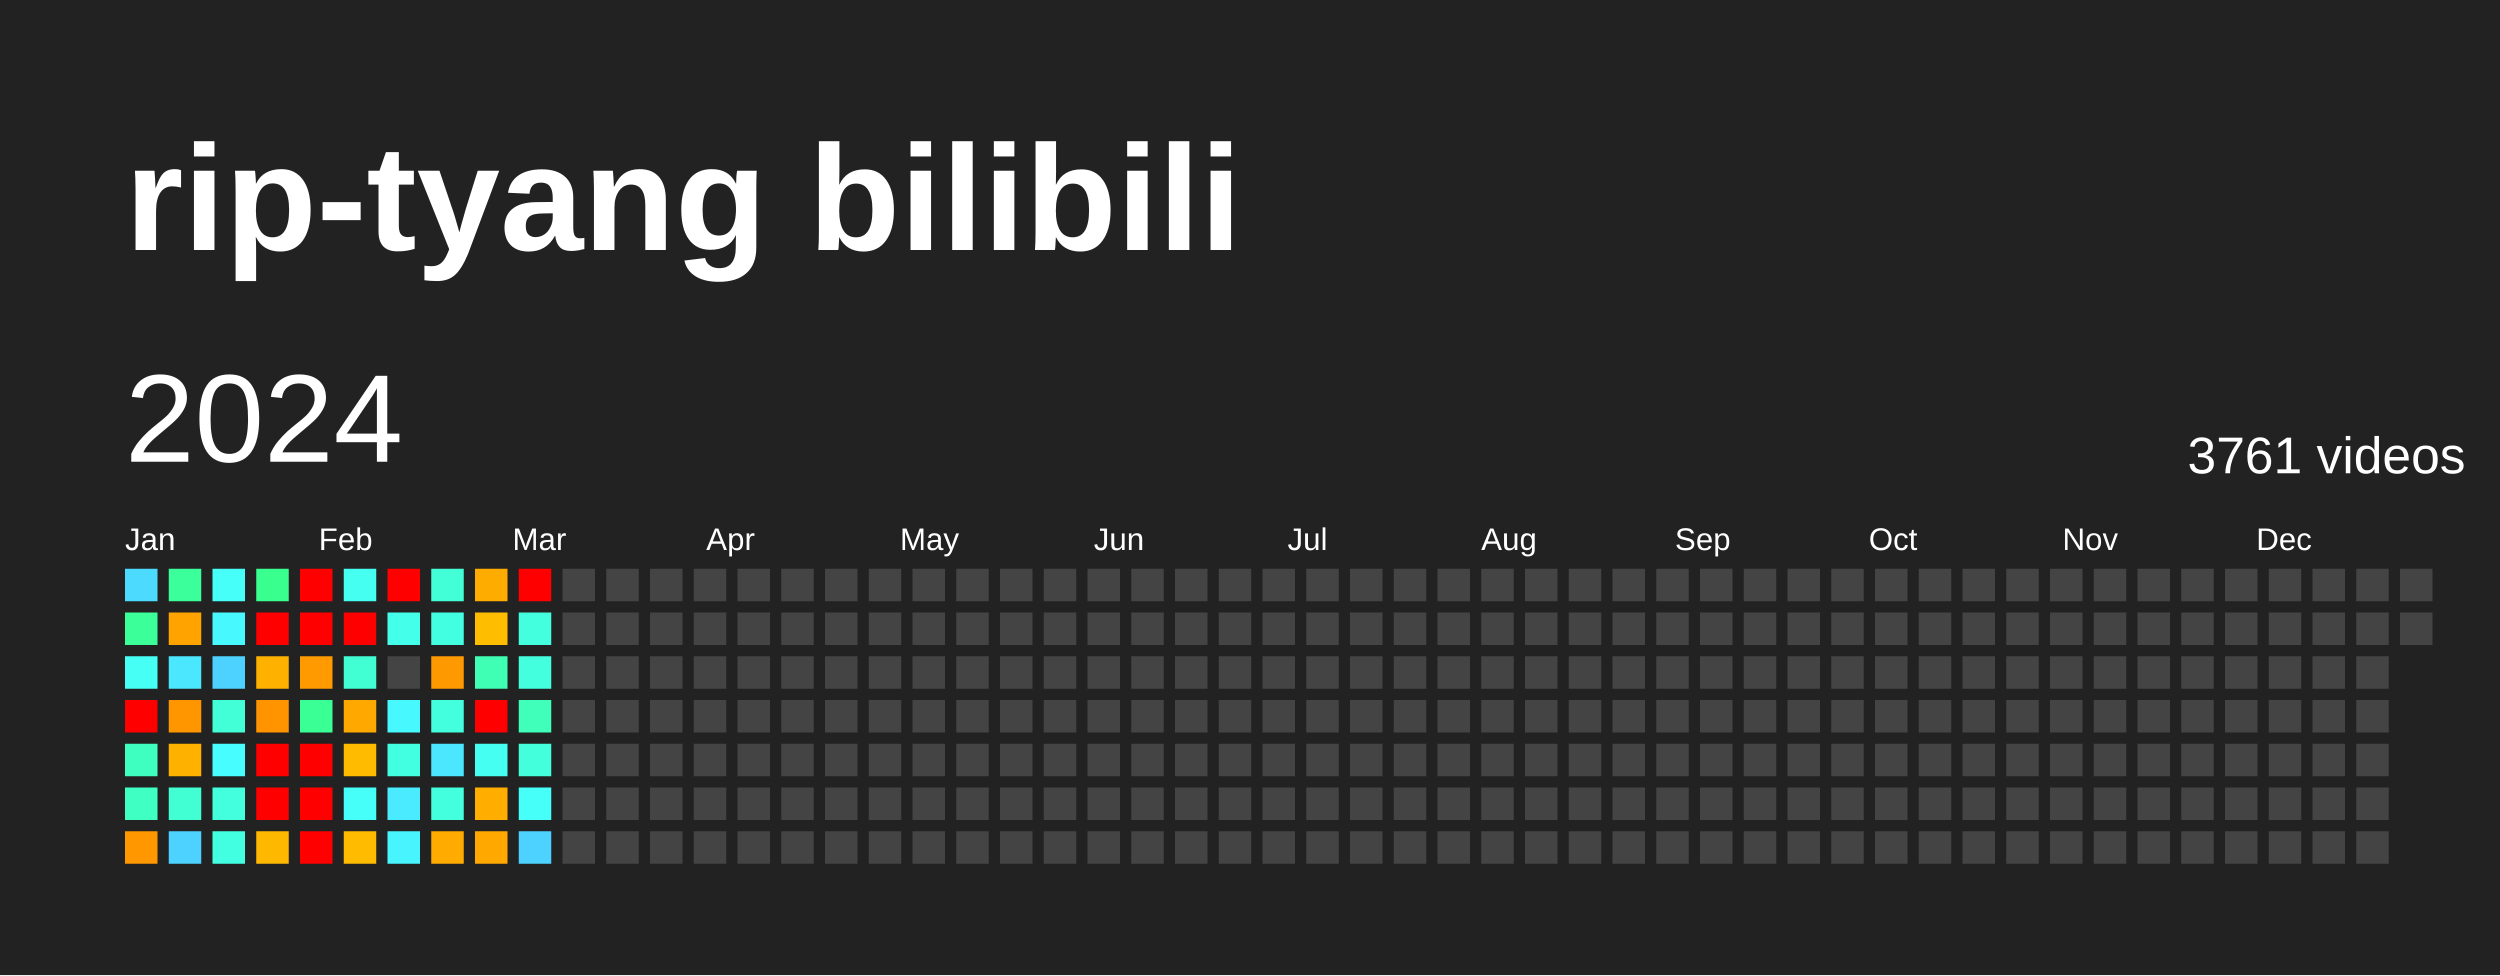
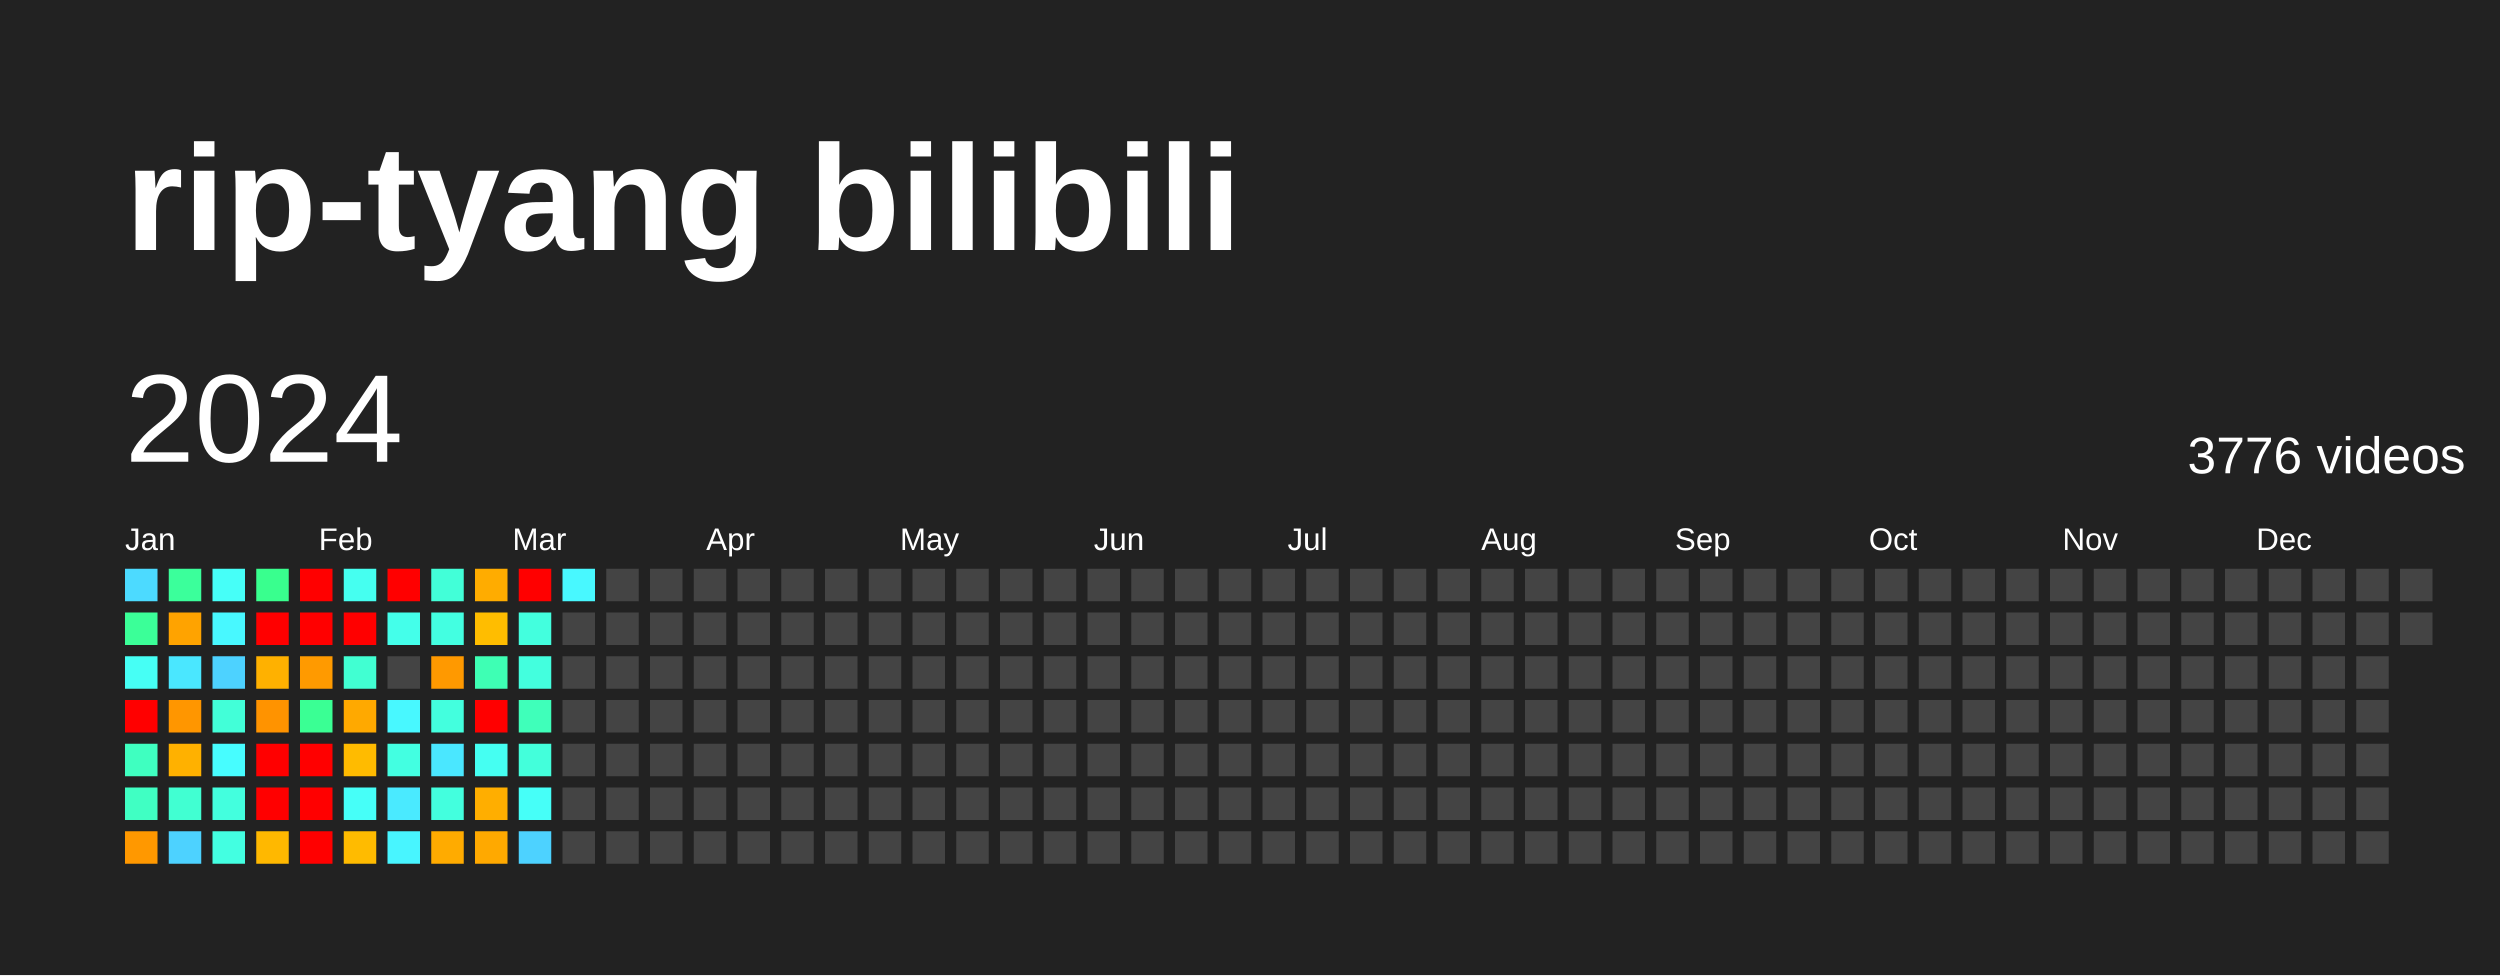
<svg xmlns="http://www.w3.org/2000/svg" baseProfile="full" height="78mm" version="1.1" viewBox="0,0,200,78" width="200mm">
  <defs />
  <rect fill="#222222" height="78" width="200" x="0" y="0" />
  <text fill="#FFFFFF" style="font-size:12px; font-family:Arial; font-weight:bold;" x="10" y="20">rip-tyang bilibili</text>
  <text dominant-baseline="hanging" fill="#FFFFFF" style="font-size:10.0px; font-family:Arial;" x="10" y="30">2024</text>
-   <text dominant-baseline="hanging" fill="#FFFFFF" style="font-size:4.125px; font-family:Arial;" x="175" y="35">3761 videos</text>
+   <text dominant-baseline="hanging" fill="#FFFFFF" style="font-size:4.125px; font-family:Arial;" x="175" y="35">3776 videos</text>
  <text fill="#FFFFFF" style="font-size:2.5px; font-family:Arial" x="10.0" y="44">Jan</text>
  <text fill="#FFFFFF" style="font-size:2.5px; font-family:Arial" x="25.5" y="44">Feb</text>
  <text fill="#FFFFFF" style="font-size:2.5px; font-family:Arial" x="41.0" y="44">Mar</text>
  <text fill="#FFFFFF" style="font-size:2.5px; font-family:Arial" x="56.5" y="44">Apr</text>
  <text fill="#FFFFFF" style="font-size:2.5px; font-family:Arial" x="72.0" y="44">May</text>
  <text fill="#FFFFFF" style="font-size:2.5px; font-family:Arial" x="87.5" y="44">Jun</text>
  <text fill="#FFFFFF" style="font-size:2.5px; font-family:Arial" x="103.0" y="44">Jul</text>
  <text fill="#FFFFFF" style="font-size:2.5px; font-family:Arial" x="118.5" y="44">Aug</text>
  <text fill="#FFFFFF" style="font-size:2.5px; font-family:Arial" x="134.0" y="44">Sep</text>
  <text fill="#FFFFFF" style="font-size:2.5px; font-family:Arial" x="149.5" y="44">Oct</text>
  <text fill="#FFFFFF" style="font-size:2.5px; font-family:Arial" x="165.0" y="44">Nov</text>
  <text fill="#FFFFFF" style="font-size:2.5px; font-family:Arial" x="180.5" y="44">Dec</text>
  <rect fill="#4cdaff" height="2.6" width="2.6" x="10.0" y="45.5" />
  <rect fill="#3bff98" height="2.6" width="2.6" x="10.0" y="49.0" />
  <rect fill="#46fff5" height="2.6" width="2.6" x="10.0" y="52.5" />
  <rect fill="red" height="2.6" width="2.6" x="10.0" y="56.0" />
  <rect fill="#3fffc0" height="2.6" width="2.6" x="10.0" y="59.5" />
  <rect fill="#40ffc3" height="2.6" width="2.6" x="10.0" y="63.0" />
  <rect fill="#ff9800" height="2.6" width="2.6" x="10.0" y="66.5" />
  <rect fill="#3bff9b" height="2.6" width="2.6" x="13.5" y="45.5" />
  <rect fill="#ffa300" height="2.6" width="2.6" x="13.5" y="49.0" />
  <rect fill="#4ae7ff" height="2.6" width="2.6" x="13.5" y="52.5" />
  <rect fill="#ff9600" height="2.6" width="2.6" x="13.5" y="56.0" />
  <rect fill="#ffb100" height="2.6" width="2.6" x="13.5" y="59.5" />
  <rect fill="#41ffd2" height="2.6" width="2.6" x="13.5" y="63.0" />
  <rect fill="#4dd2ff" height="2.6" width="2.6" x="13.5" y="66.5" />
  <rect fill="#46fff8" height="2.6" width="2.6" x="17.0" y="45.5" />
  <rect fill="#48f8ff" height="2.6" width="2.6" x="17.0" y="49.0" />
  <rect fill="#4dd2ff" height="2.6" width="2.6" x="17.0" y="52.5" />
  <rect fill="#42ffd8" height="2.6" width="2.6" x="17.0" y="56.0" />
  <rect fill="#47fdff" height="2.6" width="2.6" x="17.0" y="59.5" />
  <rect fill="#43ffde" height="2.6" width="2.6" x="17.0" y="63.0" />
  <rect fill="#43ffe1" height="2.6" width="2.6" x="17.0" y="66.5" />
  <rect fill="#39ff8e" height="2.6" width="2.6" x="20.5" y="45.5" />
  <rect fill="red" height="2.6" width="2.6" x="20.5" y="49.0" />
  <rect fill="#ffb100" height="2.6" width="2.6" x="20.5" y="52.5" />
  <rect fill="#ff9300" height="2.6" width="2.6" x="20.5" y="56.0" />
  <rect fill="red" height="2.6" width="2.6" x="20.5" y="59.5" />
  <rect fill="red" height="2.6" width="2.6" x="20.5" y="63.0" />
  <rect fill="#ffb800" height="2.6" width="2.6" x="20.5" y="66.5" />
  <rect fill="red" height="2.6" width="2.6" x="24.0" y="45.5" />
  <rect fill="red" height="2.6" width="2.6" x="24.0" y="49.0" />
  <rect fill="#ff9a00" height="2.6" width="2.6" x="24.0" y="52.5" />
  <rect fill="#3aff94" height="2.6" width="2.6" x="24.0" y="56.0" />
  <rect fill="red" height="2.6" width="2.6" x="24.0" y="59.5" />
  <rect fill="red" height="2.6" width="2.6" x="24.0" y="63.0" />
  <rect fill="red" height="2.6" width="2.6" x="24.0" y="66.5" />
  <rect fill="#45fff0" height="2.6" width="2.6" x="27.5" y="45.5" />
  <rect fill="red" height="2.6" width="2.6" x="27.5" y="49.0" />
  <rect fill="#41ffd2" height="2.6" width="2.6" x="27.5" y="52.5" />
  <rect fill="#ffa900" height="2.6" width="2.6" x="27.5" y="56.0" />
  <rect fill="#ffbb00" height="2.6" width="2.6" x="27.5" y="59.5" />
  <rect fill="#46fff8" height="2.6" width="2.6" x="27.5" y="63.0" />
  <rect fill="#ffbb00" height="2.6" width="2.6" x="27.5" y="66.5" />
  <rect fill="red" height="2.6" width="2.6" x="31.0" y="45.5" />
  <rect fill="#44ffea" height="2.6" width="2.6" x="31.0" y="49.0" />
  <rect fill="#444444" height="2.6" width="2.6" x="31.0" y="52.5" />
  <rect fill="#48f8ff" height="2.6" width="2.6" x="31.0" y="56.0" />
  <rect fill="#43ffe1" height="2.6" width="2.6" x="31.0" y="59.5" />
  <rect fill="#4aeaff" height="2.6" width="2.6" x="31.0" y="63.0" />
  <rect fill="#48f5ff" height="2.6" width="2.6" x="31.0" y="66.5" />
  <rect fill="#42ffd8" height="2.6" width="2.6" x="34.5" y="45.5" />
  <rect fill="#43ffe1" height="2.6" width="2.6" x="34.5" y="49.0" />
  <rect fill="#ff9900" height="2.6" width="2.6" x="34.5" y="52.5" />
  <rect fill="#43ffde" height="2.6" width="2.6" x="34.5" y="56.0" />
  <rect fill="#4ae7ff" height="2.6" width="2.6" x="34.5" y="59.5" />
  <rect fill="#43ffde" height="2.6" width="2.6" x="34.5" y="63.0" />
  <rect fill="#ffab00" height="2.6" width="2.6" x="34.5" y="66.5" />
  <rect fill="#ffac00" height="2.6" width="2.6" x="38.0" y="45.5" />
  <rect fill="#ffbd00" height="2.6" width="2.6" x="38.0" y="49.0" />
  <rect fill="#3effb4" height="2.6" width="2.6" x="38.0" y="52.5" />
  <rect fill="red" height="2.6" width="2.6" x="38.0" y="56.0" />
  <rect fill="#45fff2" height="2.6" width="2.6" x="38.0" y="59.5" />
  <rect fill="#ffae00" height="2.6" width="2.6" x="38.0" y="63.0" />
  <rect fill="#ffa900" height="2.6" width="2.6" x="38.0" y="66.5" />
  <rect fill="red" height="2.6" width="2.6" x="41.5" y="45.5" />
  <rect fill="#43ffde" height="2.6" width="2.6" x="41.5" y="49.0" />
  <rect fill="#43ffde" height="2.6" width="2.6" x="41.5" y="52.5" />
  <rect fill="#3fffba" height="2.6" width="2.6" x="41.5" y="56.0" />
  <rect fill="#43ffdb" height="2.6" width="2.6" x="41.5" y="59.5" />
  <rect fill="#46fff8" height="2.6" width="2.6" x="41.5" y="63.0" />
  <rect fill="#4dd2ff" height="2.6" width="2.6" x="41.5" y="66.5" />
-   <rect fill="#444444" height="2.6" width="2.6" x="45.0" y="45.5" />
+   <rect fill="#48f8ff" height="2.6" width="2.6" x="45.0" y="45.5" />
  <rect fill="#444444" height="2.6" width="2.6" x="45.0" y="49.0" />
  <rect fill="#444444" height="2.6" width="2.6" x="45.0" y="52.5" />
  <rect fill="#444444" height="2.6" width="2.6" x="45.0" y="56.0" />
  <rect fill="#444444" height="2.6" width="2.6" x="45.0" y="59.5" />
  <rect fill="#444444" height="2.6" width="2.6" x="45.0" y="63.0" />
  <rect fill="#444444" height="2.6" width="2.6" x="45.0" y="66.5" />
  <rect fill="#444444" height="2.6" width="2.6" x="48.5" y="45.5" />
  <rect fill="#444444" height="2.6" width="2.6" x="48.5" y="49.0" />
  <rect fill="#444444" height="2.6" width="2.6" x="48.5" y="52.5" />
  <rect fill="#444444" height="2.6" width="2.6" x="48.5" y="56.0" />
  <rect fill="#444444" height="2.6" width="2.6" x="48.5" y="59.5" />
  <rect fill="#444444" height="2.6" width="2.6" x="48.5" y="63.0" />
  <rect fill="#444444" height="2.6" width="2.6" x="48.5" y="66.5" />
  <rect fill="#444444" height="2.6" width="2.6" x="52.0" y="45.5" />
  <rect fill="#444444" height="2.6" width="2.6" x="52.0" y="49.0" />
  <rect fill="#444444" height="2.6" width="2.6" x="52.0" y="52.5" />
  <rect fill="#444444" height="2.6" width="2.6" x="52.0" y="56.0" />
  <rect fill="#444444" height="2.6" width="2.6" x="52.0" y="59.5" />
  <rect fill="#444444" height="2.6" width="2.6" x="52.0" y="63.0" />
  <rect fill="#444444" height="2.6" width="2.6" x="52.0" y="66.5" />
  <rect fill="#444444" height="2.6" width="2.6" x="55.5" y="45.5" />
  <rect fill="#444444" height="2.6" width="2.6" x="55.5" y="49.0" />
  <rect fill="#444444" height="2.6" width="2.6" x="55.5" y="52.5" />
  <rect fill="#444444" height="2.6" width="2.6" x="55.5" y="56.0" />
  <rect fill="#444444" height="2.6" width="2.6" x="55.5" y="59.5" />
  <rect fill="#444444" height="2.6" width="2.6" x="55.5" y="63.0" />
  <rect fill="#444444" height="2.6" width="2.6" x="55.5" y="66.5" />
  <rect fill="#444444" height="2.6" width="2.6" x="59.0" y="45.5" />
  <rect fill="#444444" height="2.6" width="2.6" x="59.0" y="49.0" />
  <rect fill="#444444" height="2.6" width="2.6" x="59.0" y="52.5" />
  <rect fill="#444444" height="2.6" width="2.6" x="59.0" y="56.0" />
  <rect fill="#444444" height="2.6" width="2.6" x="59.0" y="59.5" />
  <rect fill="#444444" height="2.6" width="2.6" x="59.0" y="63.0" />
  <rect fill="#444444" height="2.6" width="2.6" x="59.0" y="66.5" />
  <rect fill="#444444" height="2.6" width="2.6" x="62.5" y="45.5" />
  <rect fill="#444444" height="2.6" width="2.6" x="62.5" y="49.0" />
  <rect fill="#444444" height="2.6" width="2.6" x="62.5" y="52.5" />
  <rect fill="#444444" height="2.6" width="2.6" x="62.5" y="56.0" />
  <rect fill="#444444" height="2.6" width="2.6" x="62.5" y="59.5" />
  <rect fill="#444444" height="2.6" width="2.6" x="62.5" y="63.0" />
  <rect fill="#444444" height="2.6" width="2.6" x="62.5" y="66.5" />
  <rect fill="#444444" height="2.6" width="2.6" x="66.0" y="45.5" />
  <rect fill="#444444" height="2.6" width="2.6" x="66.0" y="49.0" />
  <rect fill="#444444" height="2.6" width="2.6" x="66.0" y="52.5" />
  <rect fill="#444444" height="2.6" width="2.6" x="66.0" y="56.0" />
  <rect fill="#444444" height="2.6" width="2.6" x="66.0" y="59.5" />
  <rect fill="#444444" height="2.6" width="2.6" x="66.0" y="63.0" />
  <rect fill="#444444" height="2.6" width="2.6" x="66.0" y="66.5" />
  <rect fill="#444444" height="2.6" width="2.6" x="69.5" y="45.5" />
  <rect fill="#444444" height="2.6" width="2.6" x="69.5" y="49.0" />
  <rect fill="#444444" height="2.6" width="2.6" x="69.5" y="52.5" />
  <rect fill="#444444" height="2.6" width="2.6" x="69.5" y="56.0" />
  <rect fill="#444444" height="2.6" width="2.6" x="69.5" y="59.5" />
  <rect fill="#444444" height="2.6" width="2.6" x="69.5" y="63.0" />
  <rect fill="#444444" height="2.6" width="2.6" x="69.5" y="66.5" />
  <rect fill="#444444" height="2.6" width="2.6" x="73.0" y="45.5" />
  <rect fill="#444444" height="2.6" width="2.6" x="73.0" y="49.0" />
  <rect fill="#444444" height="2.6" width="2.6" x="73.0" y="52.5" />
  <rect fill="#444444" height="2.6" width="2.6" x="73.0" y="56.0" />
  <rect fill="#444444" height="2.6" width="2.6" x="73.0" y="59.5" />
  <rect fill="#444444" height="2.6" width="2.6" x="73.0" y="63.0" />
  <rect fill="#444444" height="2.6" width="2.6" x="73.0" y="66.5" />
  <rect fill="#444444" height="2.6" width="2.6" x="76.5" y="45.5" />
  <rect fill="#444444" height="2.6" width="2.6" x="76.5" y="49.0" />
  <rect fill="#444444" height="2.6" width="2.6" x="76.5" y="52.5" />
  <rect fill="#444444" height="2.6" width="2.6" x="76.5" y="56.0" />
  <rect fill="#444444" height="2.6" width="2.6" x="76.5" y="59.5" />
  <rect fill="#444444" height="2.6" width="2.6" x="76.5" y="63.0" />
  <rect fill="#444444" height="2.6" width="2.6" x="76.5" y="66.5" />
  <rect fill="#444444" height="2.6" width="2.6" x="80.0" y="45.5" />
  <rect fill="#444444" height="2.6" width="2.6" x="80.0" y="49.0" />
  <rect fill="#444444" height="2.6" width="2.6" x="80.0" y="52.5" />
  <rect fill="#444444" height="2.6" width="2.6" x="80.0" y="56.0" />
  <rect fill="#444444" height="2.6" width="2.6" x="80.0" y="59.5" />
  <rect fill="#444444" height="2.6" width="2.6" x="80.0" y="63.0" />
  <rect fill="#444444" height="2.6" width="2.6" x="80.0" y="66.5" />
  <rect fill="#444444" height="2.6" width="2.6" x="83.5" y="45.5" />
  <rect fill="#444444" height="2.6" width="2.6" x="83.5" y="49.0" />
  <rect fill="#444444" height="2.6" width="2.6" x="83.5" y="52.5" />
  <rect fill="#444444" height="2.6" width="2.6" x="83.5" y="56.0" />
  <rect fill="#444444" height="2.6" width="2.6" x="83.5" y="59.5" />
  <rect fill="#444444" height="2.6" width="2.6" x="83.5" y="63.0" />
  <rect fill="#444444" height="2.6" width="2.6" x="83.5" y="66.5" />
  <rect fill="#444444" height="2.6" width="2.6" x="87.0" y="45.5" />
  <rect fill="#444444" height="2.6" width="2.6" x="87.0" y="49.0" />
  <rect fill="#444444" height="2.6" width="2.6" x="87.0" y="52.5" />
  <rect fill="#444444" height="2.6" width="2.6" x="87.0" y="56.0" />
  <rect fill="#444444" height="2.6" width="2.6" x="87.0" y="59.5" />
  <rect fill="#444444" height="2.6" width="2.6" x="87.0" y="63.0" />
  <rect fill="#444444" height="2.6" width="2.6" x="87.0" y="66.5" />
  <rect fill="#444444" height="2.6" width="2.6" x="90.5" y="45.5" />
  <rect fill="#444444" height="2.6" width="2.6" x="90.5" y="49.0" />
  <rect fill="#444444" height="2.6" width="2.6" x="90.5" y="52.5" />
  <rect fill="#444444" height="2.6" width="2.6" x="90.5" y="56.0" />
  <rect fill="#444444" height="2.6" width="2.6" x="90.5" y="59.5" />
  <rect fill="#444444" height="2.6" width="2.6" x="90.5" y="63.0" />
  <rect fill="#444444" height="2.6" width="2.6" x="90.5" y="66.5" />
  <rect fill="#444444" height="2.6" width="2.6" x="94.0" y="45.5" />
  <rect fill="#444444" height="2.6" width="2.6" x="94.0" y="49.0" />
  <rect fill="#444444" height="2.6" width="2.6" x="94.0" y="52.5" />
  <rect fill="#444444" height="2.6" width="2.6" x="94.0" y="56.0" />
  <rect fill="#444444" height="2.6" width="2.6" x="94.0" y="59.5" />
  <rect fill="#444444" height="2.6" width="2.6" x="94.0" y="63.0" />
  <rect fill="#444444" height="2.6" width="2.6" x="94.0" y="66.5" />
  <rect fill="#444444" height="2.6" width="2.6" x="97.5" y="45.5" />
  <rect fill="#444444" height="2.6" width="2.6" x="97.5" y="49.0" />
  <rect fill="#444444" height="2.6" width="2.6" x="97.5" y="52.5" />
  <rect fill="#444444" height="2.6" width="2.6" x="97.5" y="56.0" />
  <rect fill="#444444" height="2.6" width="2.6" x="97.5" y="59.5" />
  <rect fill="#444444" height="2.6" width="2.6" x="97.5" y="63.0" />
  <rect fill="#444444" height="2.6" width="2.6" x="97.5" y="66.5" />
  <rect fill="#444444" height="2.6" width="2.6" x="101.0" y="45.5" />
  <rect fill="#444444" height="2.6" width="2.6" x="101.0" y="49.0" />
  <rect fill="#444444" height="2.6" width="2.6" x="101.0" y="52.5" />
  <rect fill="#444444" height="2.6" width="2.6" x="101.0" y="56.0" />
  <rect fill="#444444" height="2.6" width="2.6" x="101.0" y="59.5" />
  <rect fill="#444444" height="2.6" width="2.6" x="101.0" y="63.0" />
  <rect fill="#444444" height="2.6" width="2.6" x="101.0" y="66.5" />
  <rect fill="#444444" height="2.6" width="2.6" x="104.5" y="45.5" />
  <rect fill="#444444" height="2.6" width="2.6" x="104.5" y="49.0" />
  <rect fill="#444444" height="2.6" width="2.6" x="104.5" y="52.5" />
  <rect fill="#444444" height="2.6" width="2.6" x="104.5" y="56.0" />
  <rect fill="#444444" height="2.6" width="2.6" x="104.5" y="59.5" />
  <rect fill="#444444" height="2.6" width="2.6" x="104.5" y="63.0" />
  <rect fill="#444444" height="2.6" width="2.6" x="104.5" y="66.5" />
  <rect fill="#444444" height="2.6" width="2.6" x="108.0" y="45.5" />
  <rect fill="#444444" height="2.6" width="2.6" x="108.0" y="49.0" />
  <rect fill="#444444" height="2.6" width="2.6" x="108.0" y="52.5" />
  <rect fill="#444444" height="2.6" width="2.6" x="108.0" y="56.0" />
  <rect fill="#444444" height="2.6" width="2.6" x="108.0" y="59.5" />
  <rect fill="#444444" height="2.6" width="2.6" x="108.0" y="63.0" />
  <rect fill="#444444" height="2.6" width="2.6" x="108.0" y="66.5" />
  <rect fill="#444444" height="2.6" width="2.6" x="111.5" y="45.5" />
  <rect fill="#444444" height="2.6" width="2.6" x="111.5" y="49.0" />
  <rect fill="#444444" height="2.6" width="2.6" x="111.5" y="52.5" />
  <rect fill="#444444" height="2.6" width="2.6" x="111.5" y="56.0" />
  <rect fill="#444444" height="2.6" width="2.6" x="111.5" y="59.5" />
  <rect fill="#444444" height="2.6" width="2.6" x="111.5" y="63.0" />
  <rect fill="#444444" height="2.6" width="2.6" x="111.5" y="66.5" />
  <rect fill="#444444" height="2.6" width="2.6" x="115.0" y="45.5" />
  <rect fill="#444444" height="2.6" width="2.6" x="115.0" y="49.0" />
  <rect fill="#444444" height="2.6" width="2.6" x="115.0" y="52.5" />
  <rect fill="#444444" height="2.6" width="2.6" x="115.0" y="56.0" />
  <rect fill="#444444" height="2.6" width="2.6" x="115.0" y="59.5" />
  <rect fill="#444444" height="2.6" width="2.6" x="115.0" y="63.0" />
  <rect fill="#444444" height="2.6" width="2.6" x="115.0" y="66.5" />
  <rect fill="#444444" height="2.6" width="2.6" x="118.5" y="45.5" />
  <rect fill="#444444" height="2.6" width="2.6" x="118.5" y="49.0" />
  <rect fill="#444444" height="2.6" width="2.6" x="118.5" y="52.5" />
  <rect fill="#444444" height="2.6" width="2.6" x="118.5" y="56.0" />
  <rect fill="#444444" height="2.6" width="2.6" x="118.5" y="59.5" />
  <rect fill="#444444" height="2.6" width="2.6" x="118.5" y="63.0" />
  <rect fill="#444444" height="2.6" width="2.6" x="118.5" y="66.5" />
  <rect fill="#444444" height="2.6" width="2.6" x="122.0" y="45.5" />
  <rect fill="#444444" height="2.6" width="2.6" x="122.0" y="49.0" />
  <rect fill="#444444" height="2.6" width="2.6" x="122.0" y="52.5" />
  <rect fill="#444444" height="2.6" width="2.6" x="122.0" y="56.0" />
  <rect fill="#444444" height="2.6" width="2.6" x="122.0" y="59.5" />
  <rect fill="#444444" height="2.6" width="2.6" x="122.0" y="63.0" />
  <rect fill="#444444" height="2.6" width="2.6" x="122.0" y="66.5" />
  <rect fill="#444444" height="2.6" width="2.6" x="125.5" y="45.5" />
  <rect fill="#444444" height="2.6" width="2.6" x="125.5" y="49.0" />
  <rect fill="#444444" height="2.6" width="2.6" x="125.5" y="52.5" />
  <rect fill="#444444" height="2.6" width="2.6" x="125.5" y="56.0" />
  <rect fill="#444444" height="2.6" width="2.6" x="125.5" y="59.5" />
  <rect fill="#444444" height="2.6" width="2.6" x="125.5" y="63.0" />
  <rect fill="#444444" height="2.6" width="2.6" x="125.5" y="66.5" />
  <rect fill="#444444" height="2.6" width="2.6" x="129.0" y="45.5" />
  <rect fill="#444444" height="2.6" width="2.6" x="129.0" y="49.0" />
  <rect fill="#444444" height="2.6" width="2.6" x="129.0" y="52.5" />
  <rect fill="#444444" height="2.6" width="2.6" x="129.0" y="56.0" />
  <rect fill="#444444" height="2.6" width="2.6" x="129.0" y="59.5" />
  <rect fill="#444444" height="2.6" width="2.6" x="129.0" y="63.0" />
  <rect fill="#444444" height="2.6" width="2.6" x="129.0" y="66.5" />
  <rect fill="#444444" height="2.6" width="2.6" x="132.5" y="45.5" />
  <rect fill="#444444" height="2.6" width="2.6" x="132.5" y="49.0" />
  <rect fill="#444444" height="2.6" width="2.6" x="132.5" y="52.5" />
  <rect fill="#444444" height="2.6" width="2.6" x="132.5" y="56.0" />
  <rect fill="#444444" height="2.6" width="2.6" x="132.5" y="59.5" />
  <rect fill="#444444" height="2.6" width="2.6" x="132.5" y="63.0" />
  <rect fill="#444444" height="2.6" width="2.6" x="132.5" y="66.5" />
  <rect fill="#444444" height="2.6" width="2.6" x="136.0" y="45.5" />
  <rect fill="#444444" height="2.6" width="2.6" x="136.0" y="49.0" />
  <rect fill="#444444" height="2.6" width="2.6" x="136.0" y="52.5" />
  <rect fill="#444444" height="2.6" width="2.6" x="136.0" y="56.0" />
  <rect fill="#444444" height="2.6" width="2.6" x="136.0" y="59.5" />
  <rect fill="#444444" height="2.6" width="2.6" x="136.0" y="63.0" />
  <rect fill="#444444" height="2.6" width="2.6" x="136.0" y="66.5" />
  <rect fill="#444444" height="2.6" width="2.6" x="139.5" y="45.5" />
  <rect fill="#444444" height="2.6" width="2.6" x="139.5" y="49.0" />
  <rect fill="#444444" height="2.6" width="2.6" x="139.5" y="52.5" />
  <rect fill="#444444" height="2.6" width="2.6" x="139.5" y="56.0" />
  <rect fill="#444444" height="2.6" width="2.6" x="139.5" y="59.5" />
  <rect fill="#444444" height="2.6" width="2.6" x="139.5" y="63.0" />
  <rect fill="#444444" height="2.6" width="2.6" x="139.5" y="66.5" />
  <rect fill="#444444" height="2.6" width="2.6" x="143.0" y="45.5" />
  <rect fill="#444444" height="2.6" width="2.6" x="143.0" y="49.0" />
  <rect fill="#444444" height="2.6" width="2.6" x="143.0" y="52.5" />
  <rect fill="#444444" height="2.6" width="2.6" x="143.0" y="56.0" />
  <rect fill="#444444" height="2.6" width="2.6" x="143.0" y="59.5" />
  <rect fill="#444444" height="2.6" width="2.6" x="143.0" y="63.0" />
  <rect fill="#444444" height="2.6" width="2.6" x="143.0" y="66.5" />
  <rect fill="#444444" height="2.6" width="2.6" x="146.5" y="45.5" />
  <rect fill="#444444" height="2.6" width="2.6" x="146.5" y="49.0" />
  <rect fill="#444444" height="2.6" width="2.6" x="146.5" y="52.5" />
  <rect fill="#444444" height="2.6" width="2.6" x="146.5" y="56.0" />
  <rect fill="#444444" height="2.6" width="2.6" x="146.5" y="59.5" />
  <rect fill="#444444" height="2.6" width="2.6" x="146.5" y="63.0" />
  <rect fill="#444444" height="2.6" width="2.6" x="146.5" y="66.5" />
  <rect fill="#444444" height="2.6" width="2.6" x="150.0" y="45.5" />
  <rect fill="#444444" height="2.6" width="2.6" x="150.0" y="49.0" />
  <rect fill="#444444" height="2.6" width="2.6" x="150.0" y="52.5" />
  <rect fill="#444444" height="2.6" width="2.6" x="150.0" y="56.0" />
  <rect fill="#444444" height="2.6" width="2.6" x="150.0" y="59.5" />
  <rect fill="#444444" height="2.6" width="2.6" x="150.0" y="63.0" />
  <rect fill="#444444" height="2.6" width="2.6" x="150.0" y="66.5" />
  <rect fill="#444444" height="2.6" width="2.6" x="153.5" y="45.5" />
  <rect fill="#444444" height="2.6" width="2.6" x="153.5" y="49.0" />
  <rect fill="#444444" height="2.6" width="2.6" x="153.5" y="52.5" />
  <rect fill="#444444" height="2.6" width="2.6" x="153.5" y="56.0" />
  <rect fill="#444444" height="2.6" width="2.6" x="153.5" y="59.5" />
  <rect fill="#444444" height="2.6" width="2.6" x="153.5" y="63.0" />
  <rect fill="#444444" height="2.6" width="2.6" x="153.5" y="66.5" />
  <rect fill="#444444" height="2.6" width="2.6" x="157.0" y="45.5" />
  <rect fill="#444444" height="2.6" width="2.6" x="157.0" y="49.0" />
  <rect fill="#444444" height="2.6" width="2.6" x="157.0" y="52.5" />
  <rect fill="#444444" height="2.6" width="2.6" x="157.0" y="56.0" />
  <rect fill="#444444" height="2.6" width="2.6" x="157.0" y="59.5" />
  <rect fill="#444444" height="2.6" width="2.6" x="157.0" y="63.0" />
  <rect fill="#444444" height="2.6" width="2.6" x="157.0" y="66.5" />
  <rect fill="#444444" height="2.6" width="2.6" x="160.5" y="45.5" />
  <rect fill="#444444" height="2.6" width="2.6" x="160.5" y="49.0" />
  <rect fill="#444444" height="2.6" width="2.6" x="160.5" y="52.5" />
  <rect fill="#444444" height="2.6" width="2.6" x="160.5" y="56.0" />
  <rect fill="#444444" height="2.6" width="2.6" x="160.5" y="59.5" />
  <rect fill="#444444" height="2.6" width="2.6" x="160.5" y="63.0" />
  <rect fill="#444444" height="2.6" width="2.6" x="160.5" y="66.5" />
  <rect fill="#444444" height="2.6" width="2.6" x="164.0" y="45.5" />
  <rect fill="#444444" height="2.6" width="2.6" x="164.0" y="49.0" />
  <rect fill="#444444" height="2.6" width="2.6" x="164.0" y="52.5" />
  <rect fill="#444444" height="2.6" width="2.6" x="164.0" y="56.0" />
  <rect fill="#444444" height="2.6" width="2.6" x="164.0" y="59.5" />
  <rect fill="#444444" height="2.6" width="2.6" x="164.0" y="63.0" />
  <rect fill="#444444" height="2.6" width="2.6" x="164.0" y="66.5" />
  <rect fill="#444444" height="2.6" width="2.6" x="167.5" y="45.5" />
  <rect fill="#444444" height="2.6" width="2.6" x="167.5" y="49.0" />
  <rect fill="#444444" height="2.6" width="2.6" x="167.5" y="52.5" />
  <rect fill="#444444" height="2.6" width="2.6" x="167.5" y="56.0" />
  <rect fill="#444444" height="2.6" width="2.6" x="167.5" y="59.5" />
  <rect fill="#444444" height="2.6" width="2.6" x="167.5" y="63.0" />
  <rect fill="#444444" height="2.6" width="2.6" x="167.5" y="66.5" />
  <rect fill="#444444" height="2.6" width="2.6" x="171.0" y="45.5" />
  <rect fill="#444444" height="2.6" width="2.6" x="171.0" y="49.0" />
  <rect fill="#444444" height="2.6" width="2.6" x="171.0" y="52.5" />
  <rect fill="#444444" height="2.6" width="2.6" x="171.0" y="56.0" />
  <rect fill="#444444" height="2.6" width="2.6" x="171.0" y="59.5" />
  <rect fill="#444444" height="2.6" width="2.6" x="171.0" y="63.0" />
  <rect fill="#444444" height="2.6" width="2.6" x="171.0" y="66.5" />
  <rect fill="#444444" height="2.6" width="2.6" x="174.5" y="45.5" />
  <rect fill="#444444" height="2.6" width="2.6" x="174.5" y="49.0" />
  <rect fill="#444444" height="2.6" width="2.6" x="174.5" y="52.5" />
  <rect fill="#444444" height="2.6" width="2.6" x="174.5" y="56.0" />
  <rect fill="#444444" height="2.6" width="2.6" x="174.5" y="59.5" />
  <rect fill="#444444" height="2.6" width="2.6" x="174.5" y="63.0" />
  <rect fill="#444444" height="2.6" width="2.6" x="174.5" y="66.5" />
  <rect fill="#444444" height="2.6" width="2.6" x="178.0" y="45.5" />
  <rect fill="#444444" height="2.6" width="2.6" x="178.0" y="49.0" />
  <rect fill="#444444" height="2.6" width="2.6" x="178.0" y="52.5" />
  <rect fill="#444444" height="2.6" width="2.6" x="178.0" y="56.0" />
  <rect fill="#444444" height="2.6" width="2.6" x="178.0" y="59.5" />
  <rect fill="#444444" height="2.6" width="2.6" x="178.0" y="63.0" />
  <rect fill="#444444" height="2.6" width="2.6" x="178.0" y="66.5" />
  <rect fill="#444444" height="2.6" width="2.6" x="181.5" y="45.5" />
  <rect fill="#444444" height="2.6" width="2.6" x="181.5" y="49.0" />
  <rect fill="#444444" height="2.6" width="2.6" x="181.5" y="52.5" />
  <rect fill="#444444" height="2.6" width="2.6" x="181.5" y="56.0" />
  <rect fill="#444444" height="2.6" width="2.6" x="181.5" y="59.5" />
  <rect fill="#444444" height="2.6" width="2.6" x="181.5" y="63.0" />
  <rect fill="#444444" height="2.6" width="2.6" x="181.5" y="66.5" />
  <rect fill="#444444" height="2.6" width="2.6" x="185.0" y="45.5" />
  <rect fill="#444444" height="2.6" width="2.6" x="185.0" y="49.0" />
  <rect fill="#444444" height="2.6" width="2.6" x="185.0" y="52.5" />
  <rect fill="#444444" height="2.6" width="2.6" x="185.0" y="56.0" />
  <rect fill="#444444" height="2.6" width="2.6" x="185.0" y="59.5" />
  <rect fill="#444444" height="2.6" width="2.6" x="185.0" y="63.0" />
  <rect fill="#444444" height="2.6" width="2.6" x="185.0" y="66.5" />
  <rect fill="#444444" height="2.6" width="2.6" x="188.5" y="45.5" />
  <rect fill="#444444" height="2.6" width="2.6" x="188.5" y="49.0" />
  <rect fill="#444444" height="2.6" width="2.6" x="188.5" y="52.5" />
  <rect fill="#444444" height="2.6" width="2.6" x="188.5" y="56.0" />
  <rect fill="#444444" height="2.6" width="2.6" x="188.5" y="59.5" />
  <rect fill="#444444" height="2.6" width="2.6" x="188.5" y="63.0" />
  <rect fill="#444444" height="2.6" width="2.6" x="188.5" y="66.5" />
  <rect fill="#444444" height="2.6" width="2.6" x="192.0" y="45.5" />
  <rect fill="#444444" height="2.6" width="2.6" x="192.0" y="49.0" />
</svg>
